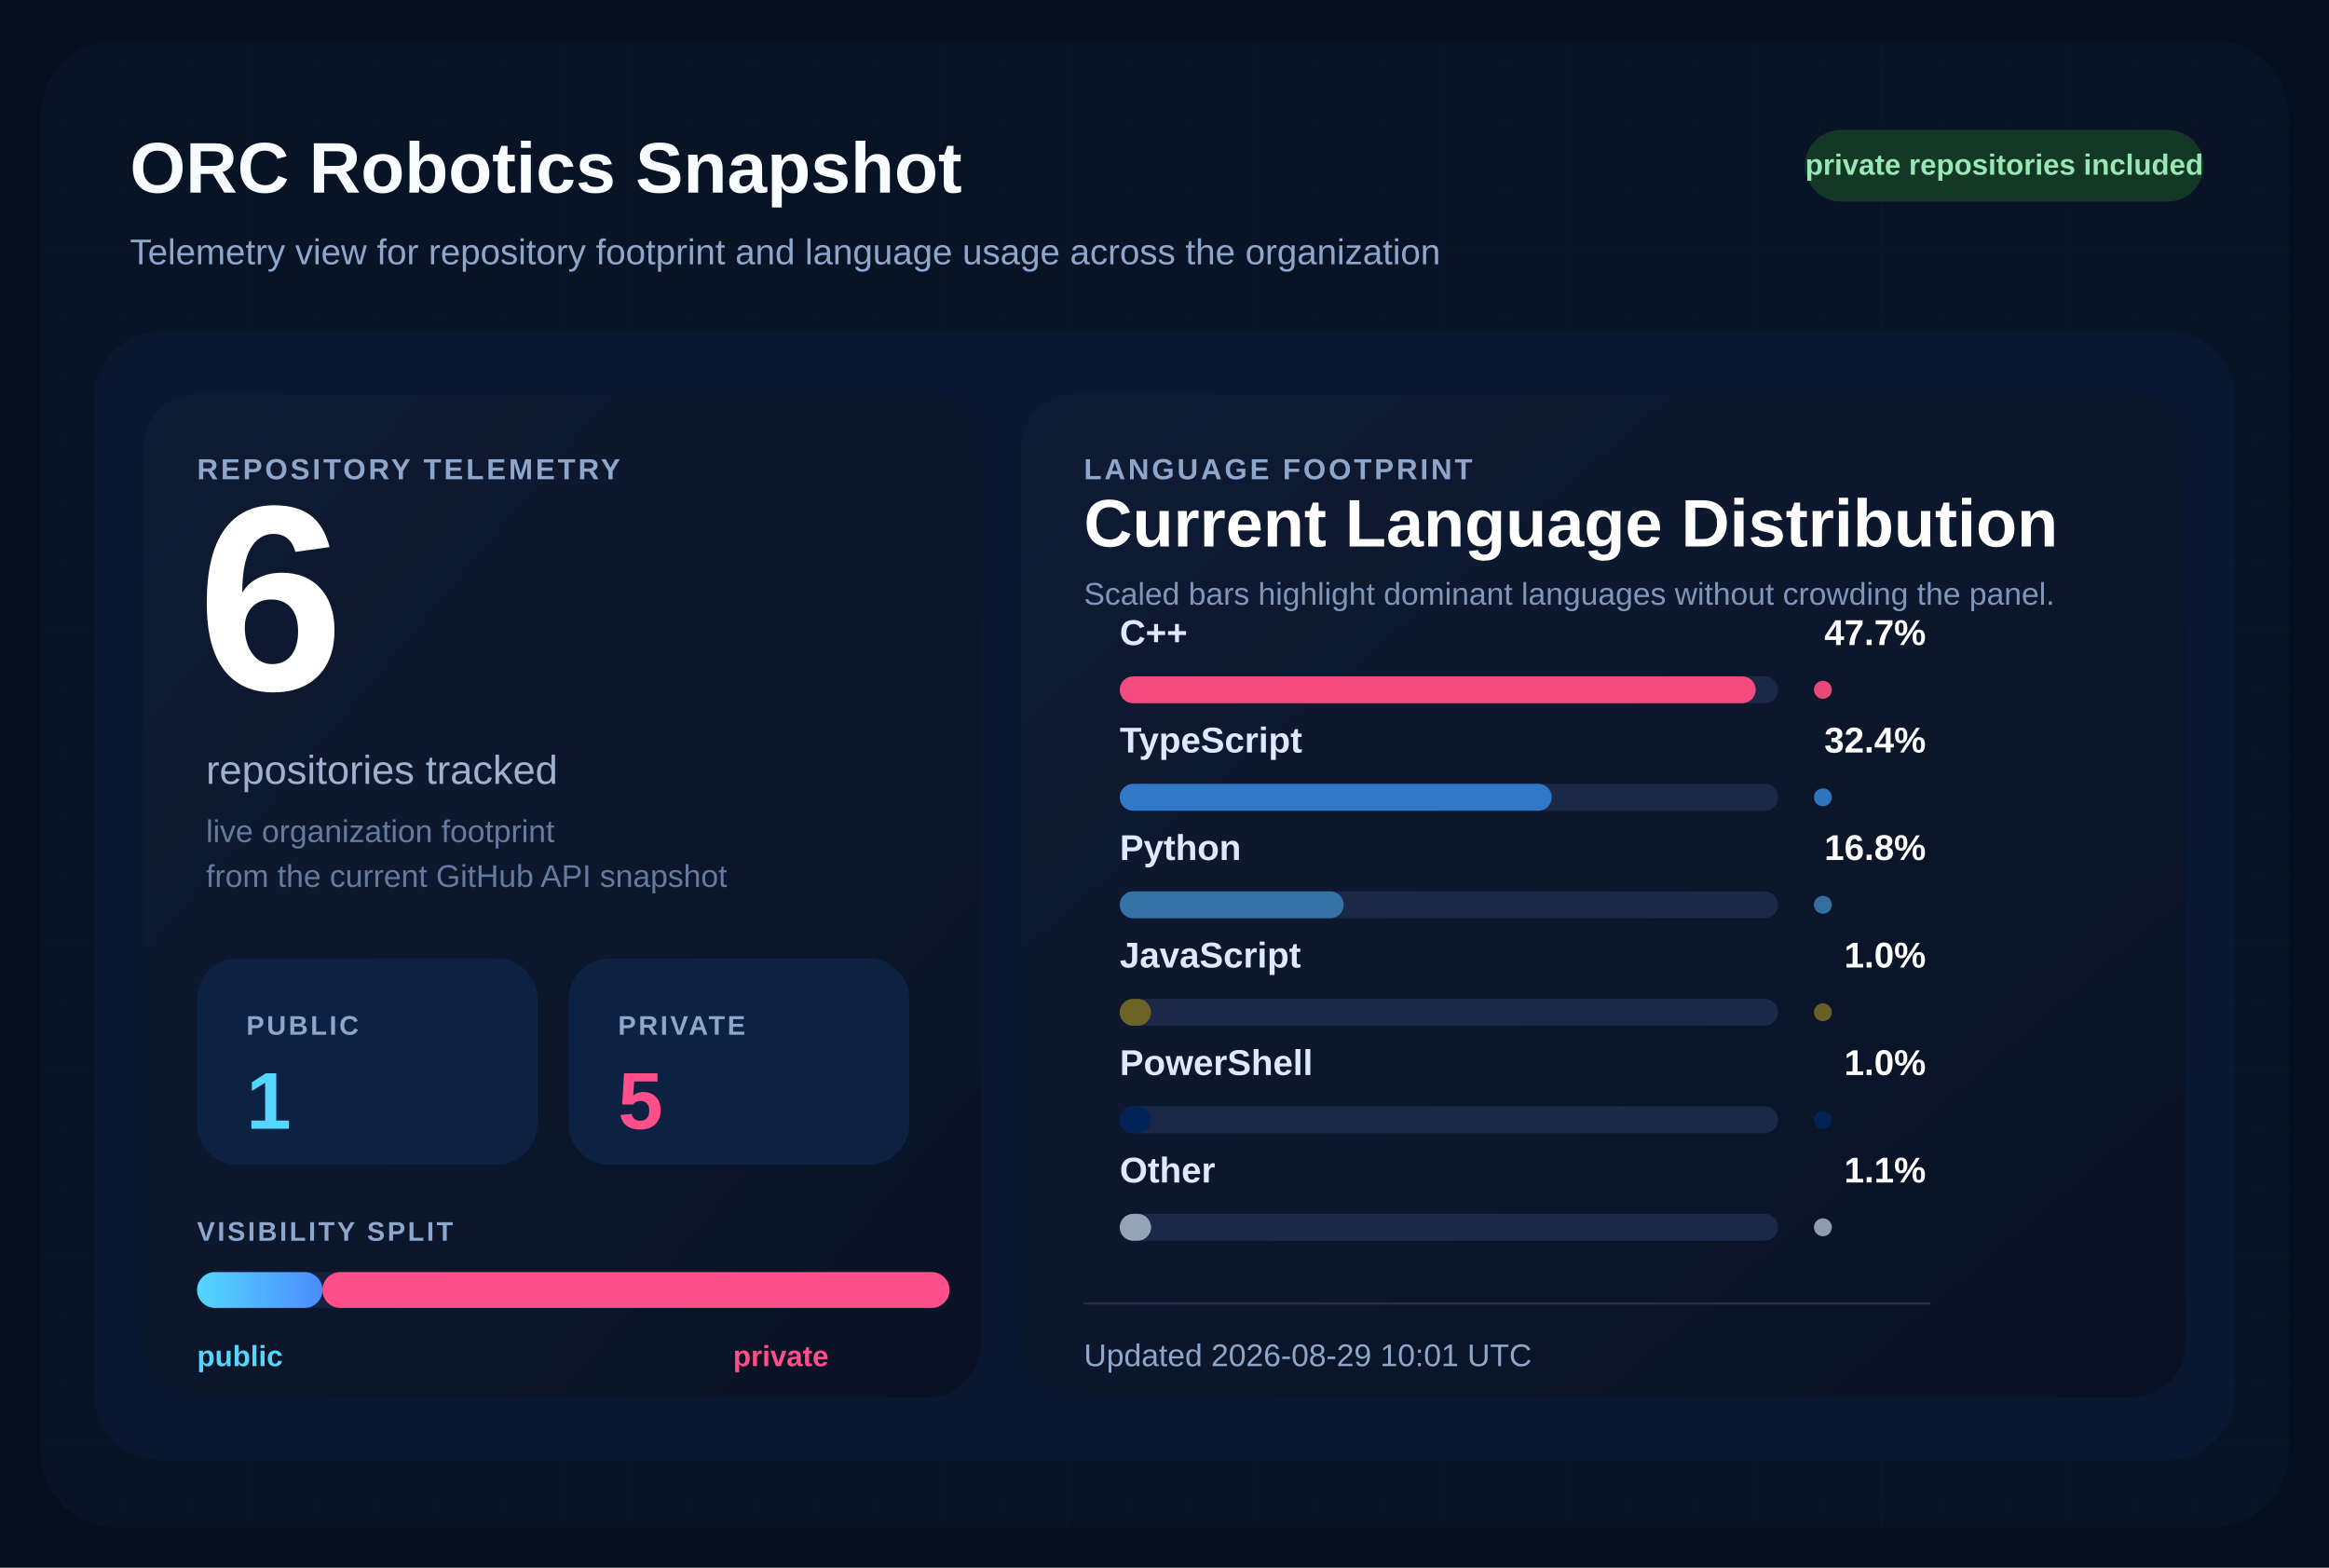
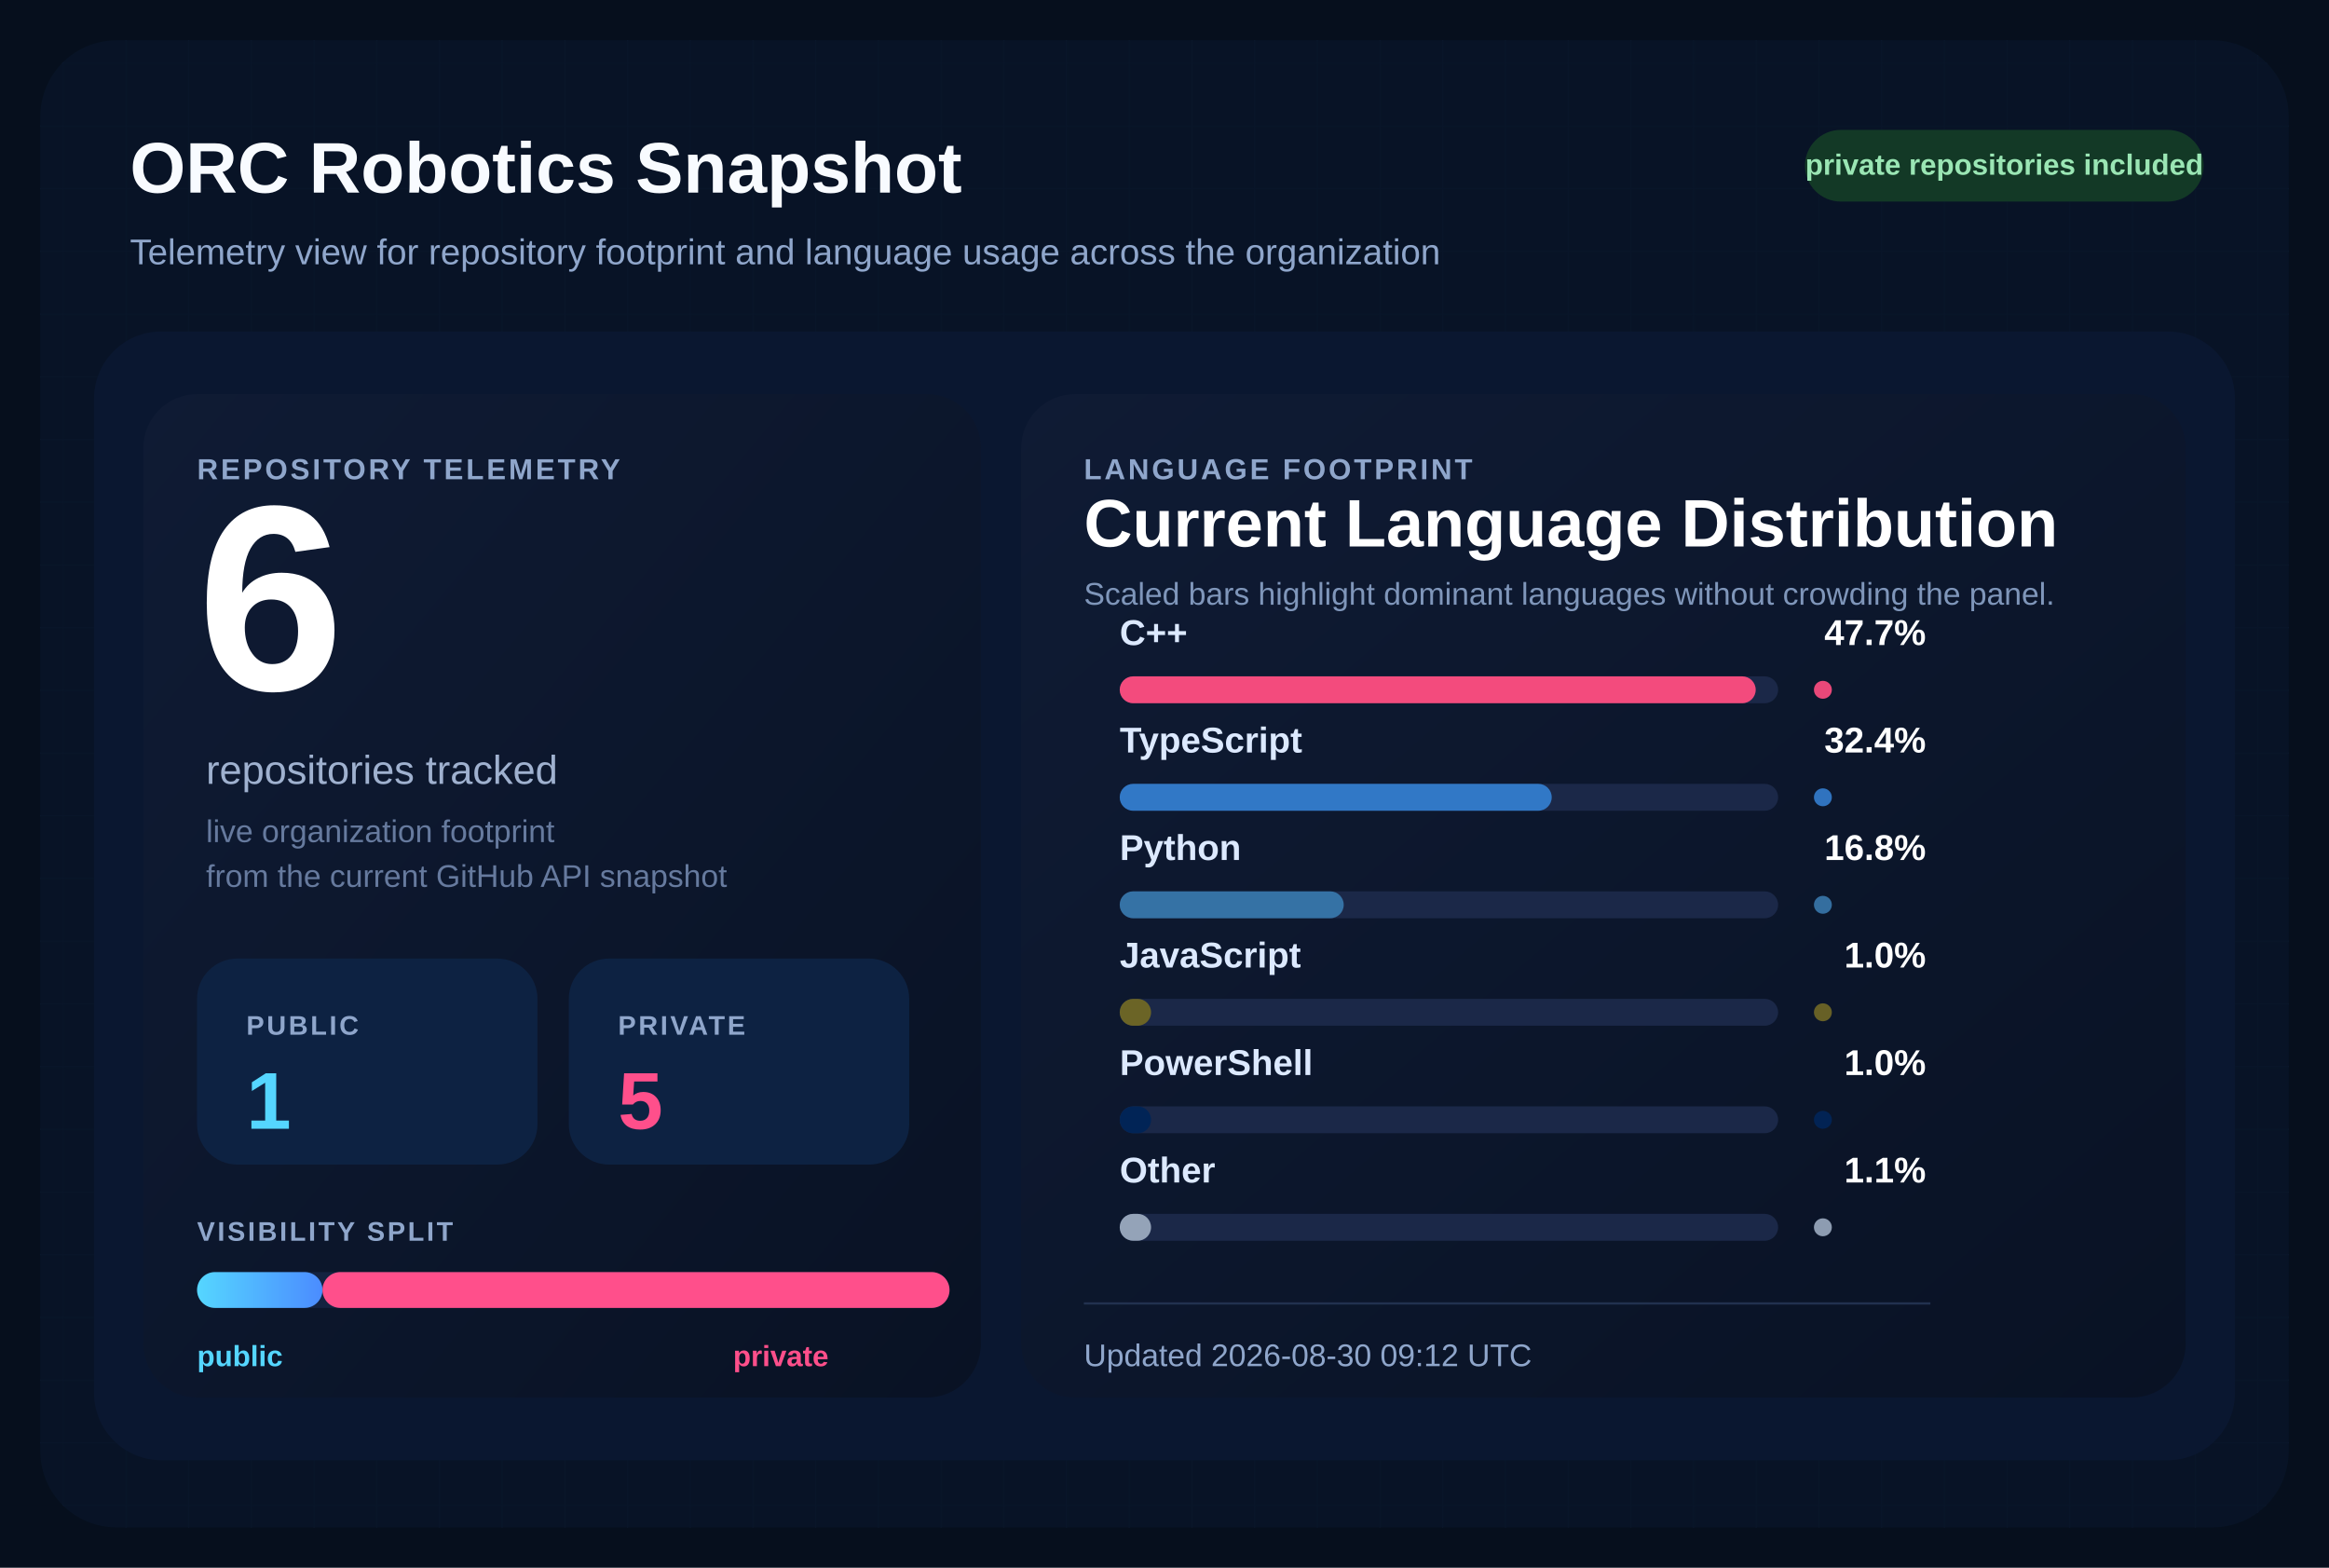
<svg xmlns="http://www.w3.org/2000/svg" width="1040" height="700" viewBox="0 0 1040 700" role="img" aria-labelledby="title desc">
  <defs>
    <pattern id="grid" width="28" height="28" patternUnits="userSpaceOnUse">
      <path d="M 28 0 L 0 0 0 28" fill="none" stroke="#12213d" stroke-width="1" />
    </pattern>
    <linearGradient id="surface" x1="0%" y1="0%" x2="100%" y2="100%">
      <stop offset="0%" stop-color="#0f1b34" />
      <stop offset="100%" stop-color="#091224" />
    </linearGradient>
    <linearGradient id="publicBar" x1="0%" y1="0%" x2="100%" y2="0%">
      <stop offset="0%" stop-color="#55d6ff" />
      <stop offset="100%" stop-color="#4b8cff" />
    </linearGradient>
  </defs>
  <rect width="1040" height="700" fill="#060f1d" />
  <rect x="18" y="18" width="1004" height="664" rx="34" fill="url(#grid)" />
  <rect x="18" y="18" width="1004" height="664" rx="34" fill="#081427" fill-opacity="0.9" />
  <text x="58" y="86" fill="#f8fbff" font-size="32" font-family="Segoe UI, Arial, sans-serif" font-weight="700">
    ORC Robotics Snapshot
  </text>
  <text x="58" y="118" fill="#8fa6cb" font-size="16" font-family="Segoe UI, Arial, sans-serif">
    Telemetry view for repository footprint and language usage across the organization
  </text>
  <rect x="806" y="58" width="178" height="32" rx="16" fill="#133926" />
  <text x="895" y="78" fill="#9ae6b4" font-size="13" font-family="Segoe UI, Arial, sans-serif" font-weight="700" text-anchor="middle">
    private repositories included
  </text>
  <rect x="42" y="148" width="956" height="504" rx="30" fill="#0a1730" />
  <rect x="64" y="176" width="374" height="448" rx="24" fill="url(#surface)" />
  <rect x="456" y="176" width="520" height="448" rx="24" fill="url(#surface)" />
  <text x="88" y="214" fill="#8fa6cb" font-size="13" font-family="Segoe UI, Arial, sans-serif" font-weight="700" letter-spacing="1.2">
    REPOSITORY TELEMETRY
  </text>
  <text x="88" y="308" fill="#ffffff" font-size="118" font-family="Segoe UI, Arial, sans-serif" font-weight="700">
    6
  </text>
  <text x="92" y="350" fill="#9fb1cf" font-size="18" font-family="Segoe UI, Arial, sans-serif">
    repositories tracked
  </text>
  <text x="92" y="376" fill="#667a9e" font-size="14" font-family="Segoe UI, Arial, sans-serif">
    live organization footprint
  </text>
  <text x="92" y="396" fill="#667a9e" font-size="14" font-family="Segoe UI, Arial, sans-serif">
    from the current GitHub API snapshot
  </text>
  <rect x="88" y="428" width="152" height="92" rx="18" fill="#0d2242" />
  <text x="110" y="462" fill="#8fa6cb" font-size="12" font-family="Segoe UI, Arial, sans-serif" font-weight="700" letter-spacing="1.1">
    PUBLIC
  </text>
  <text x="110" y="504" fill="#55d6ff" font-size="36" font-family="Segoe UI, Arial, sans-serif" font-weight="700">
    1
  </text>
  <rect x="254" y="428" width="152" height="92" rx="18" fill="#0d2242" />
  <text x="276" y="462" fill="#8fa6cb" font-size="12" font-family="Segoe UI, Arial, sans-serif" font-weight="700" letter-spacing="1.1">
    PRIVATE
  </text>
  <text x="276" y="504" fill="#ff4f8b" font-size="36" font-family="Segoe UI, Arial, sans-serif" font-weight="700">
    5
  </text>
  <text x="88" y="554" fill="#8fa6cb" font-size="12" font-family="Segoe UI, Arial, sans-serif" font-weight="700" letter-spacing="1.1">
    VISIBILITY SPLIT
  </text>
  <rect x="88" y="568" width="336" height="16" rx="8" fill="#142340" />
  <rect x="88" y="568" width="56.00" height="16" rx="8" fill="url(#publicBar)" />
  <rect x="144.00" y="568" width="280.00" height="16" rx="8" fill="#ff4f8b" />
  <text x="88" y="610" fill="#55d6ff" font-size="13" font-family="Segoe UI, Arial, sans-serif" font-weight="700">
    public
  </text>
  <text x="370" y="610" fill="#ff4f8b" font-size="13" font-family="Segoe UI, Arial, sans-serif" font-weight="700" text-anchor="end">
    private
  </text>
  <text x="484" y="214" fill="#8fa6cb" font-size="13" font-family="Segoe UI, Arial, sans-serif" font-weight="700" letter-spacing="1.2">
    LANGUAGE FOOTPRINT
  </text>
  <text x="484" y="244" fill="#ffffff" font-size="30" font-family="Segoe UI, Arial, sans-serif" font-weight="700">
    Current Language Distribution
  </text>
  <text x="484" y="270" fill="#7f96ba" font-size="14" font-family="Segoe UI, Arial, sans-serif">
    Scaled bars highlight dominant languages without crowding the panel.
  </text>
  <g transform="translate(0,288)">
    <text x="500" y="0" fill="#dce9ff" font-size="16" font-family="Segoe UI, Arial, sans-serif" font-weight="600">
        C++
        </text>
    <text x="860" y="0" fill="#ffffff" font-size="16" font-family="Segoe UI, Arial, sans-serif" font-weight="700" text-anchor="end">
        47.7%
        </text>
    <rect x="500" y="14" width="294" height="12" rx="6" fill="#1b2848" />
    <rect x="500" y="14" width="284.00" height="12" rx="6" fill="#f34b7d" />
    <circle cx="814" cy="20" r="4" fill="#f34b7d" opacity="0.95" />
  </g>
  <g transform="translate(0,336)">
    <text x="500" y="0" fill="#dce9ff" font-size="16" font-family="Segoe UI, Arial, sans-serif" font-weight="600">
        TypeScript
        </text>
    <text x="860" y="0" fill="#ffffff" font-size="16" font-family="Segoe UI, Arial, sans-serif" font-weight="700" text-anchor="end">
        32.4%
        </text>
    <rect x="500" y="14" width="294" height="12" rx="6" fill="#1b2848" />
    <rect x="500" y="14" width="192.91" height="12" rx="6" fill="#3178c6" />
    <circle cx="814" cy="20" r="4" fill="#3178c6" opacity="0.95" />
  </g>
  <g transform="translate(0,384)">
    <text x="500" y="0" fill="#dce9ff" font-size="16" font-family="Segoe UI, Arial, sans-serif" font-weight="600">
        Python
        </text>
    <text x="860" y="0" fill="#ffffff" font-size="16" font-family="Segoe UI, Arial, sans-serif" font-weight="700" text-anchor="end">
        16.8%
        </text>
    <rect x="500" y="14" width="294" height="12" rx="6" fill="#1b2848" />
    <rect x="500" y="14" width="100.03" height="12" rx="6" fill="#3572A5" />
    <circle cx="814" cy="20" r="4" fill="#3572A5" opacity="0.95" />
  </g>
  <g transform="translate(0,432)">
    <text x="500" y="0" fill="#dce9ff" font-size="16" font-family="Segoe UI, Arial, sans-serif" font-weight="600">
        JavaScript
        </text>
    <text x="860" y="0" fill="#ffffff" font-size="16" font-family="Segoe UI, Arial, sans-serif" font-weight="700" text-anchor="end">
        1.0%
        </text>
    <rect x="500" y="14" width="294" height="12" rx="6" fill="#1b2848" />
    <rect x="500" y="14" width="14.00" height="12" rx="6" fill="#6b6426" />
    <circle cx="814" cy="20" r="4" fill="#6b6426" opacity="0.95" />
  </g>
  <g transform="translate(0,480)">
    <text x="500" y="0" fill="#dce9ff" font-size="16" font-family="Segoe UI, Arial, sans-serif" font-weight="600">
        PowerShell
        </text>
    <text x="860" y="0" fill="#ffffff" font-size="16" font-family="Segoe UI, Arial, sans-serif" font-weight="700" text-anchor="end">
        1.0%
        </text>
    <rect x="500" y="14" width="294" height="12" rx="6" fill="#1b2848" />
    <rect x="500" y="14" width="14.00" height="12" rx="6" fill="#012456" />
    <circle cx="814" cy="20" r="4" fill="#012456" opacity="0.95" />
  </g>
  <g transform="translate(0,528)">
    <text x="500" y="0" fill="#dce9ff" font-size="16" font-family="Segoe UI, Arial, sans-serif" font-weight="600">
        Other
        </text>
    <text x="860" y="0" fill="#ffffff" font-size="16" font-family="Segoe UI, Arial, sans-serif" font-weight="700" text-anchor="end">
        1.1%
        </text>
    <rect x="500" y="14" width="294" height="12" rx="6" fill="#1b2848" />
    <rect x="500" y="14" width="14.00" height="12" rx="6" fill="#94a3b8" />
    <circle cx="814" cy="20" r="4" fill="#94a3b8" opacity="0.95" />
  </g>
  <line x1="484" y1="582" x2="862" y2="582" stroke="#22314f" stroke-width="1" />
  <text x="484" y="610" fill="#8fa6cb" font-size="14" font-family="Segoe UI, Arial, sans-serif">
-     Updated 2026-08-29 10:01 UTC
+     Updated 2026-08-30 09:12 UTC
  </text>
</svg>
